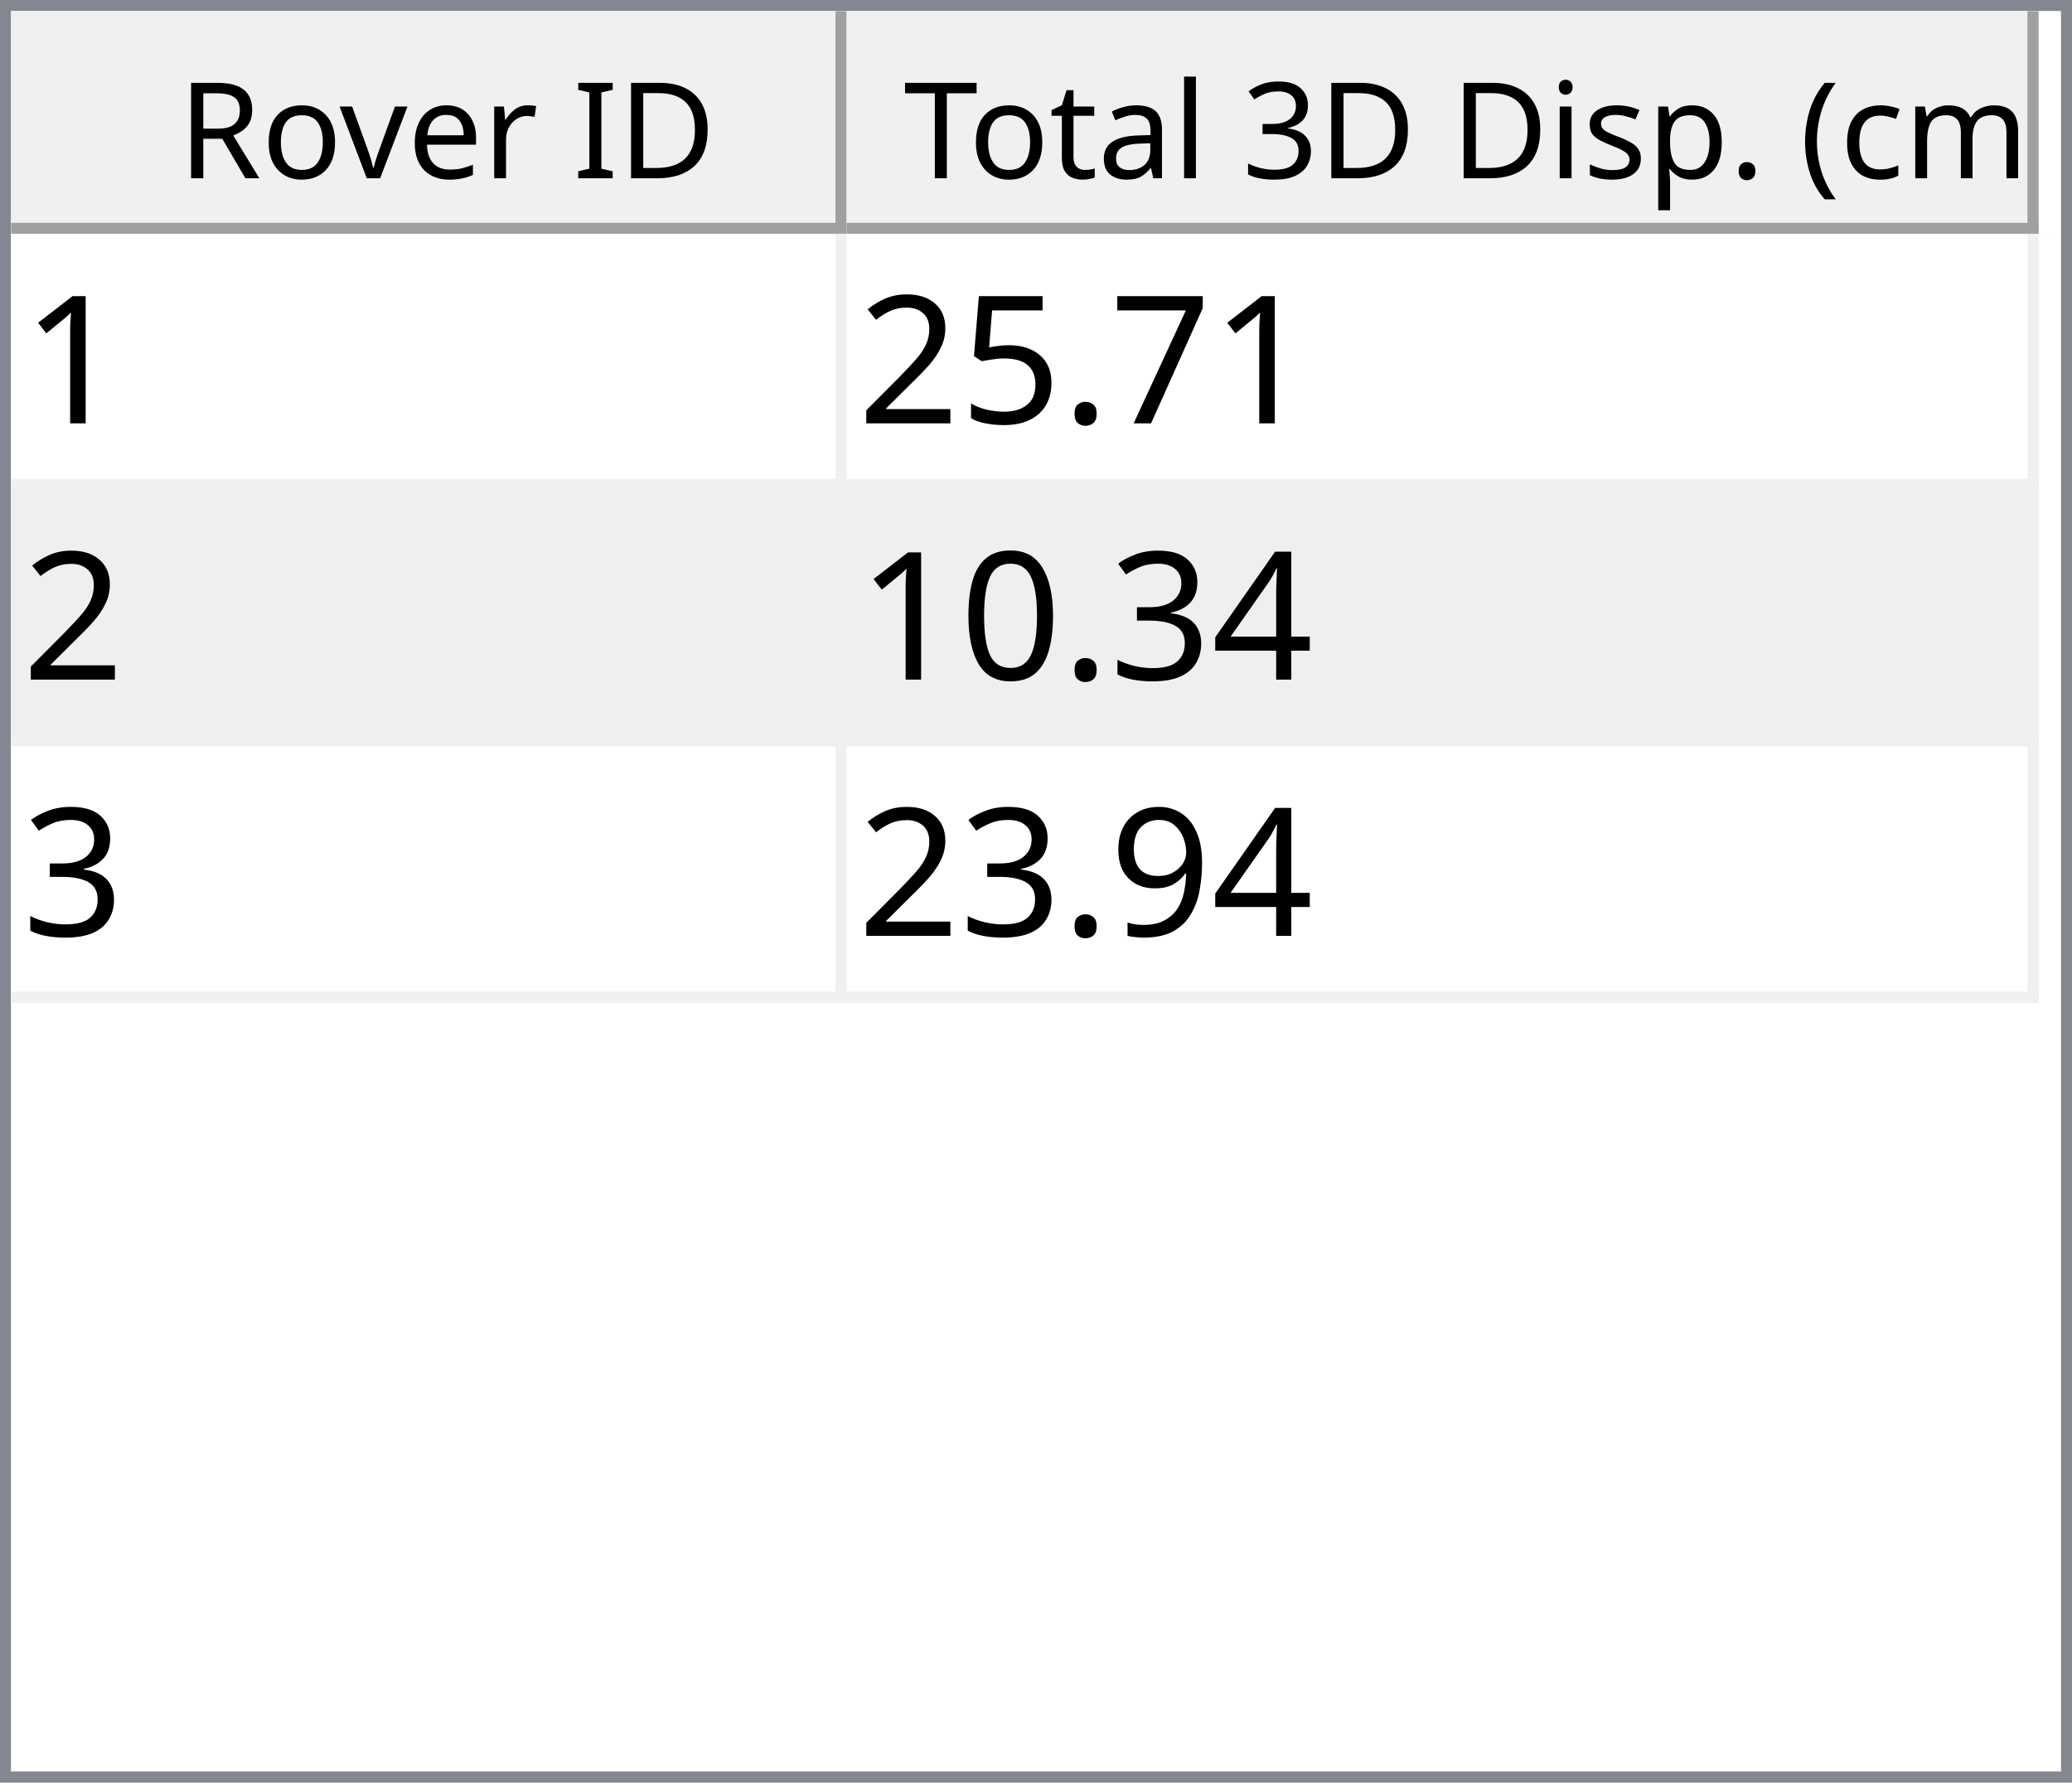
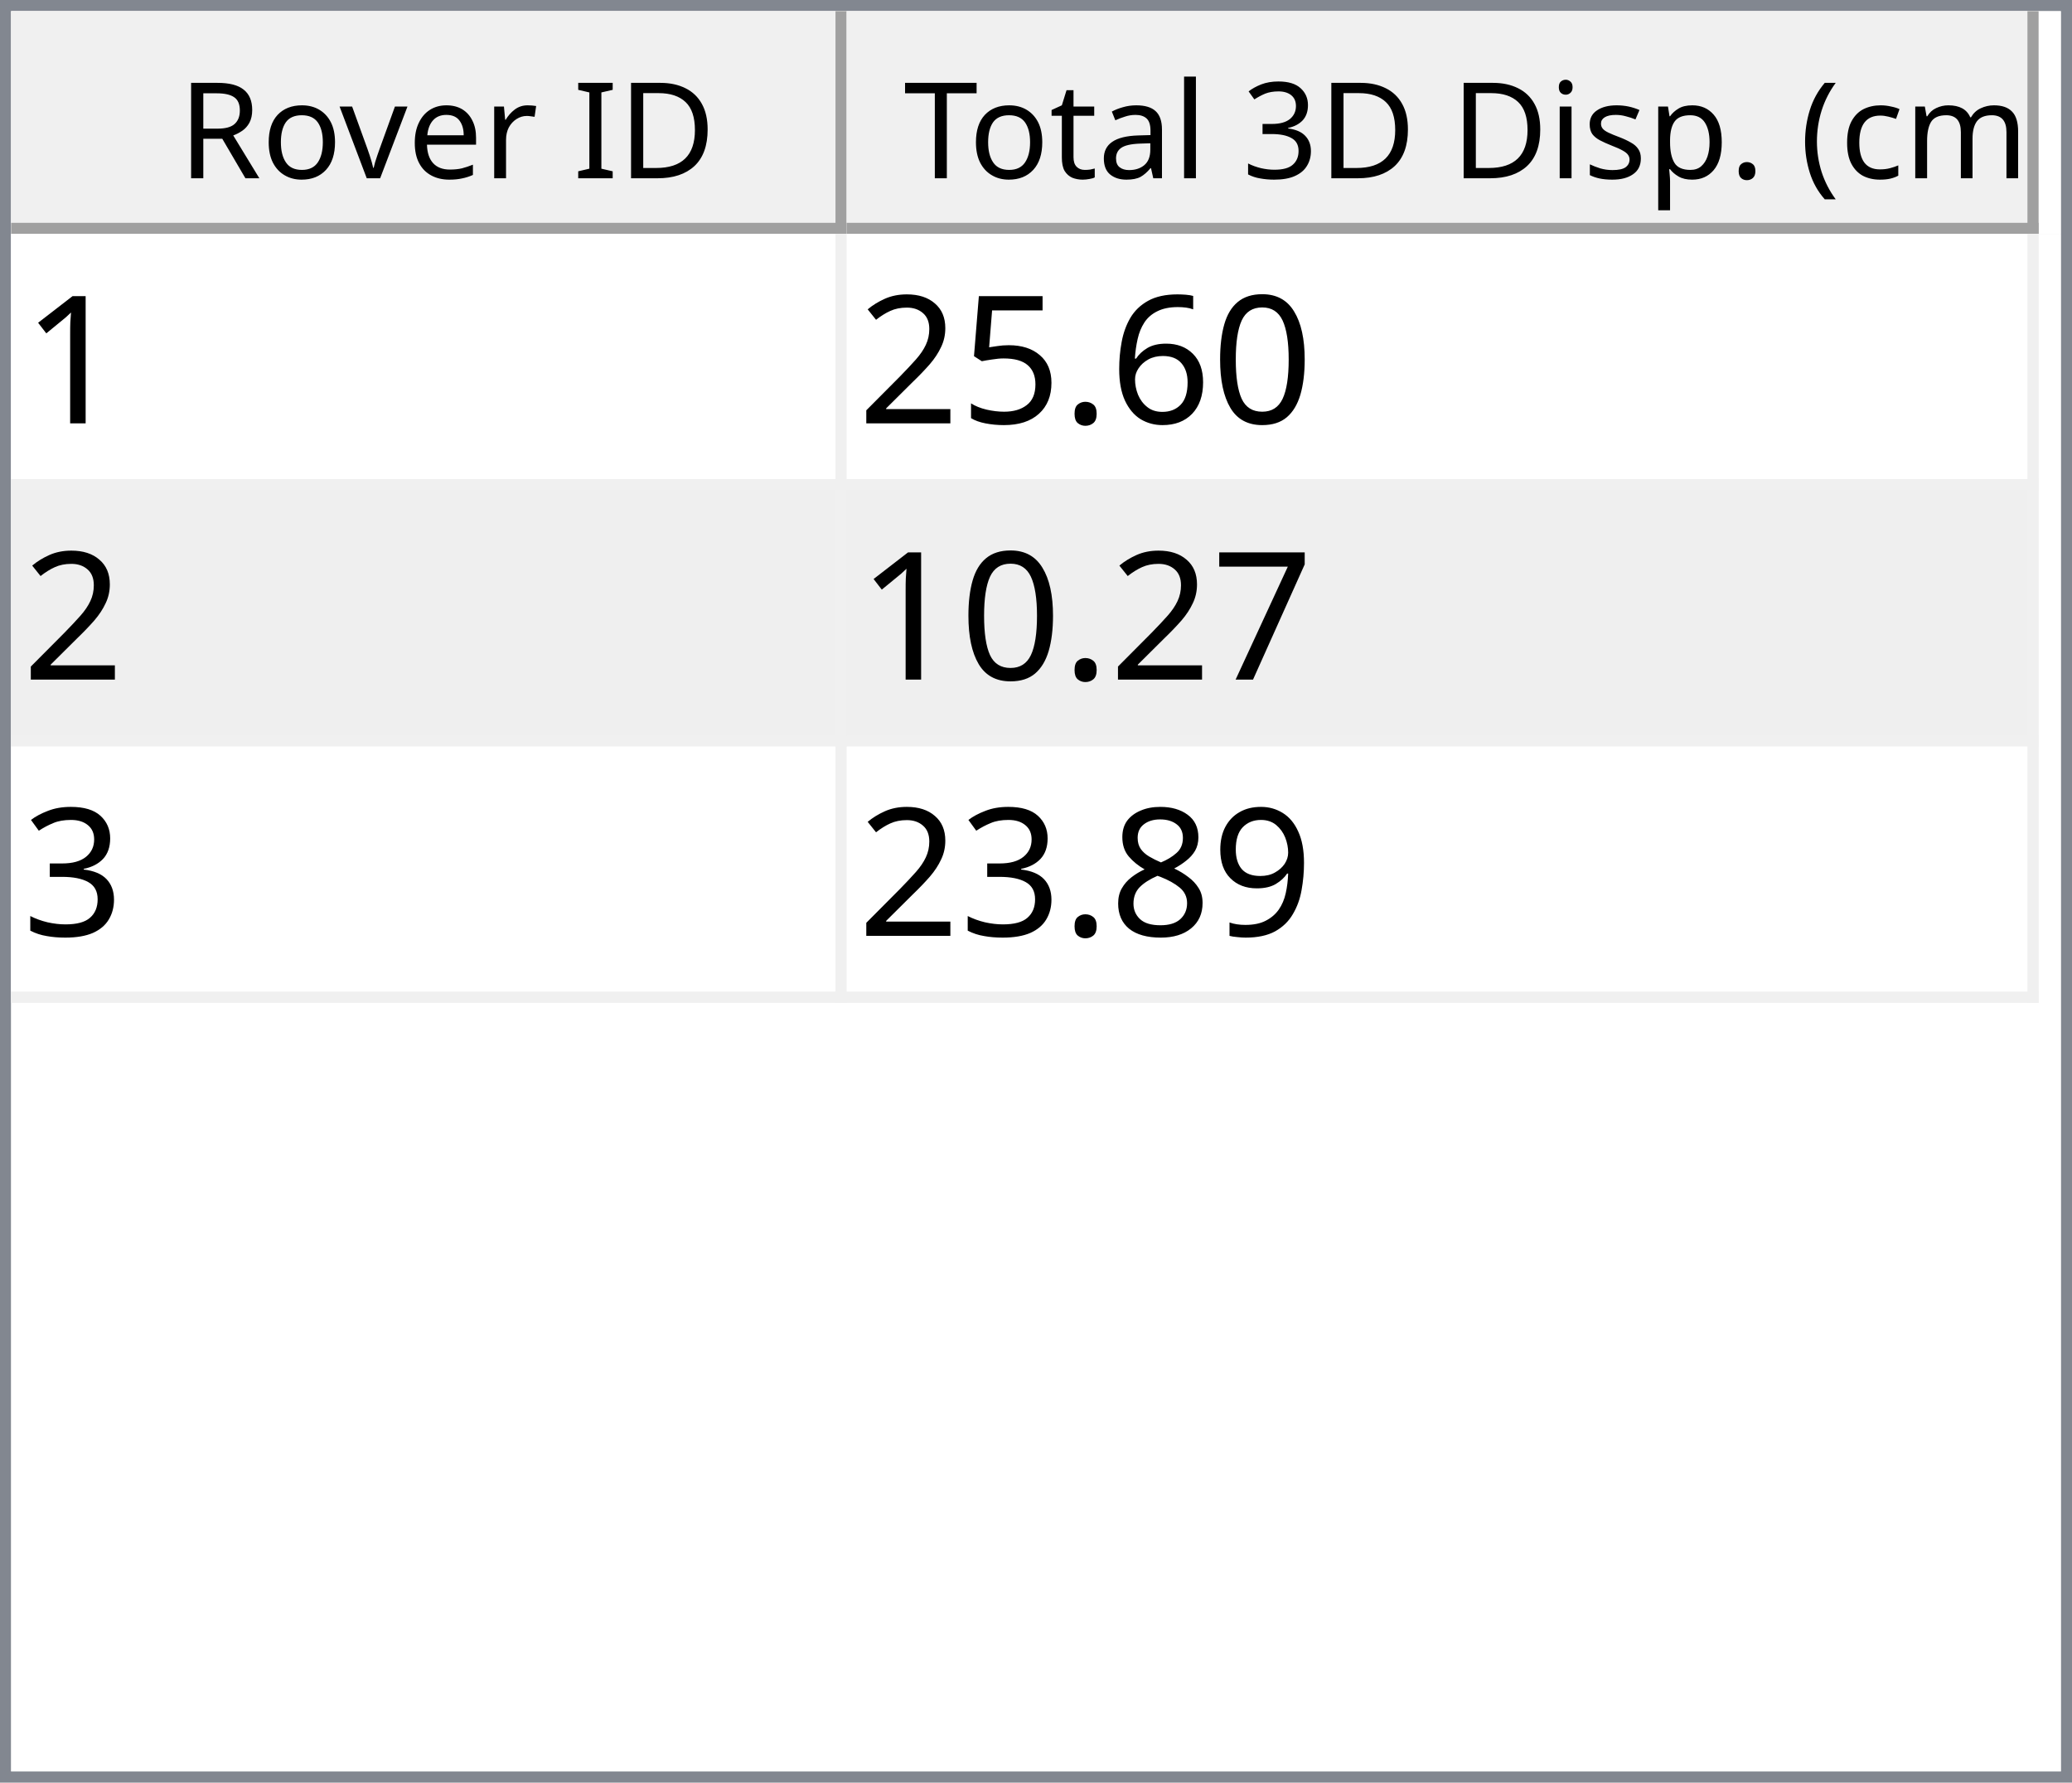
<svg xmlns="http://www.w3.org/2000/svg" style="fill-opacity:1; color-rendering:auto; color-interpolation:auto; text-rendering:auto; stroke:black; stroke-linecap:square; stroke-miterlimit:10; shape-rendering:auto; stroke-opacity:1; fill:black; stroke-dasharray:none; font-weight:normal; stroke-width:1; font-family:'Dialog'; font-style:normal; stroke-linejoin:miter; font-size:12px; stroke-dashoffset:0; image-rendering:auto;" width="186" height="160">
  <defs id="genericDefs" />
  <g>
    <defs id="defs1">
      <clipPath clipPathUnits="userSpaceOnUse" id="clipPath1">
        <path d="M0 0 L186 0 L186 160 L0 160 L0 0 Z" />
      </clipPath>
      <clipPath clipPathUnits="userSpaceOnUse" id="clipPath2">
        <path d="M0 0 L0 160 L186 160 L186 0 Z" />
      </clipPath>
      <clipPath clipPathUnits="userSpaceOnUse" id="clipPath3">
        <path d="M0 0 L0 20 L184 20 L184 0 Z" />
      </clipPath>
      <clipPath clipPathUnits="userSpaceOnUse" id="clipPath4">
        <path d="M0 0 L0 20 L75 20 L75 0 Z" />
      </clipPath>
      <clipPath clipPathUnits="userSpaceOnUse" id="clipPath5">
        <path d="M1 1 L1 19 L74 19 L74 1 Z" />
      </clipPath>
      <clipPath clipPathUnits="userSpaceOnUse" id="clipPath6">
        <path d="M0 0 L0 18 L73 18 L73 0 Z" />
      </clipPath>
      <clipPath clipPathUnits="userSpaceOnUse" id="clipPath7">
        <path d="M-0.5 -0.5 L-0.5 19.5 L74.5 19.5 L74.5 -0.5 Z" />
      </clipPath>
      <clipPath clipPathUnits="userSpaceOnUse" id="clipPath8">
        <path d="M0 0 L0 20 L107 20 L107 0 Z" />
      </clipPath>
      <clipPath clipPathUnits="userSpaceOnUse" id="clipPath9">
        <path d="M1 1 L1 19 L106 19 L106 1 Z" />
      </clipPath>
      <clipPath clipPathUnits="userSpaceOnUse" id="clipPath10">
        <path d="M0 0 L0 18 L105 18 L105 0 Z" />
      </clipPath>
      <clipPath clipPathUnits="userSpaceOnUse" id="clipPath11">
        <path d="M-0.5 -0.5 L-0.5 19.5 L106.5 19.5 L106.5 -0.5 Z" />
      </clipPath>
      <clipPath clipPathUnits="userSpaceOnUse" id="clipPath12">
        <path d="M0 0 L0 138 L184 138 L184 0 Z" />
      </clipPath>
      <clipPath clipPathUnits="userSpaceOnUse" id="clipPath13">
        <path d="M0 0 L0 69 L182 69 L182 0 Z" />
      </clipPath>
      <clipPath clipPathUnits="userSpaceOnUse" id="clipPath14">
        <path d="M-0.5 -0.5 L-0.5 68.5 L181.5 68.5 L181.5 -0.5 Z" />
      </clipPath>
      <clipPath clipPathUnits="userSpaceOnUse" id="clipPath15">
        <path d="M0 0 L0 22 L74 22 L74 0 Z" />
      </clipPath>
      <clipPath clipPathUnits="userSpaceOnUse" id="clipPath16">
        <path d="M0 0 L0 22 L106 22 L106 0 Z" />
      </clipPath>
      <font horiz-adv-x="64.551" id="font1">
        <font-face ascent="107.91" descent="25.098" units-per-em="100" style="font-style:normal; font-family:Segoe UI; font-weight:normal;" />
        <missing-glyph horiz-adv-x="64.551" d="M8.109 0 L8.109 68.266 L56.453 68.266 L56.453 0 L8.109 0 ZM15.328 7.234 L49.219 7.234 L49.219 61.031 L15.328 61.031 L15.328 7.234 Z" />
        <glyph unicode="D" horiz-adv-x="70.117" d="M9.188 0 L9.188 70.016 L28.516 70.016 Q65.531 70.016 65.531 35.891 Q65.531 19.672 55.25 9.836 Q44.969 0 27.734 0 L9.188 0 ZM17.391 62.594 L17.391 7.422 L27.828 7.422 Q41.609 7.422 49.273 14.797 Q56.938 22.172 56.938 35.688 Q56.938 62.594 28.328 62.594 L17.391 62.594 Z" />
        <glyph unicode="I" horiz-adv-x="26.611" d="M17.391 0 L9.188 0 L9.188 70.016 L17.391 70.016 L17.391 0 Z" />
        <glyph unicode=" " horiz-adv-x="27.393" d="" />
        <glyph unicode="r" horiz-adv-x="34.766" d="M34.188 41.891 Q32.078 43.5 28.125 43.5 Q23 43.5 19.555 38.672 Q16.109 33.844 16.109 25.484 L16.109 0 L8.109 0 L8.109 50 L16.109 50 L16.109 39.703 L16.312 39.703 Q18.016 44.969 21.531 47.922 Q25.047 50.875 29.391 50.875 Q32.516 50.875 34.188 50.203 L34.188 41.891 Z" />
        <glyph unicode="e" horiz-adv-x="52.295" d="M48.297 23 L12.984 23 Q13.188 14.656 17.484 10.109 Q21.781 5.562 29.297 5.562 Q37.75 5.562 44.828 11.141 L44.828 3.609 Q38.234 -1.172 27.391 -1.172 Q16.797 -1.172 10.742 5.641 Q4.688 12.453 4.688 24.812 Q4.688 36.469 11.305 43.82 Q17.922 51.172 27.734 51.172 Q37.547 51.172 42.922 44.828 Q48.297 38.484 48.297 27.203 L48.297 23 ZM40.094 29.781 Q40.047 36.719 36.75 40.578 Q33.453 44.438 27.594 44.438 Q21.922 44.438 17.969 40.383 Q14.016 36.328 13.094 29.781 L40.094 29.781 Z" />
        <glyph unicode="v" horiz-adv-x="47.9" d="M47.406 50 L27.484 0 L19.625 0 L0.688 50 L9.469 50 L22.172 13.672 Q23.578 9.672 23.922 6.688 L24.125 6.688 Q24.609 10.453 25.688 13.484 L38.969 50 L47.406 50 Z" />
        <glyph unicode="o" horiz-adv-x="58.594" d="M29 -1.172 Q17.922 -1.172 11.305 5.836 Q4.688 12.844 4.688 24.422 Q4.688 37.016 11.57 44.094 Q18.453 51.172 30.172 51.172 Q41.359 51.172 47.633 44.289 Q53.906 37.406 53.906 25.203 Q53.906 13.234 47.141 6.031 Q40.375 -1.172 29 -1.172 ZM29.594 44.438 Q21.875 44.438 17.383 39.188 Q12.891 33.938 12.891 24.703 Q12.891 15.828 17.43 10.695 Q21.969 5.562 29.594 5.562 Q37.359 5.562 41.531 10.594 Q45.703 15.625 45.703 24.906 Q45.703 34.281 41.531 39.359 Q37.359 44.438 29.594 44.438 Z" />
        <glyph unicode="R" horiz-adv-x="59.814" d="M59.375 0 L49.609 0 L37.891 19.625 Q36.281 22.359 34.766 24.289 Q33.25 26.219 31.664 27.438 Q30.078 28.656 28.25 29.219 Q26.422 29.781 24.125 29.781 L17.391 29.781 L17.391 0 L9.188 0 L9.188 70.016 L30.078 70.016 Q34.672 70.016 38.555 68.867 Q42.438 67.719 45.289 65.375 Q48.141 63.031 49.758 59.547 Q51.375 56.062 51.375 51.375 Q51.375 47.703 50.273 44.656 Q49.172 41.609 47.148 39.211 Q45.125 36.812 42.266 35.133 Q39.406 33.453 35.844 32.516 L35.844 32.328 Q37.594 31.547 38.891 30.547 Q40.188 29.547 41.359 28.18 Q42.531 26.812 43.68 25.078 Q44.828 23.344 46.234 21.047 L59.375 0 ZM17.391 62.594 L17.391 37.203 L28.516 37.203 Q31.594 37.203 34.203 38.133 Q36.812 39.062 38.719 40.797 Q40.625 42.531 41.703 45.047 Q42.781 47.562 42.781 50.688 Q42.781 56.297 39.141 59.445 Q35.5 62.594 28.609 62.594 L17.391 62.594 Z" />
        <glyph unicode=")" horiz-adv-x="30.176" d="M8.297 -15.922 L1.172 -15.922 Q16.406 2.344 16.406 26.812 Q16.406 51.469 1.078 70.016 L8.297 70.016 Q23.531 52.156 23.531 26.703 Q23.531 1.375 8.297 -15.922 Z" />
        <glyph unicode="m" horiz-adv-x="86.133" d="M79.109 0 L71.094 0 L71.094 28.719 Q71.094 37.016 68.531 40.727 Q65.969 44.438 59.906 44.438 Q54.781 44.438 51.195 39.75 Q47.609 35.062 47.609 28.516 L47.609 0 L39.594 0 L39.594 29.688 Q39.594 44.438 28.219 44.438 Q22.953 44.438 19.531 40.016 Q16.109 35.594 16.109 28.516 L16.109 0 L8.109 0 L8.109 50 L16.109 50 L16.109 42.094 L16.312 42.094 Q21.625 51.172 31.844 51.172 Q36.969 51.172 40.773 48.312 Q44.578 45.453 46 40.828 Q51.562 51.172 62.594 51.172 Q79.109 51.172 79.109 30.812 L79.109 0 Z" />
        <glyph unicode="c" horiz-adv-x="46.191" d="M42.188 2.297 Q36.422 -1.172 28.516 -1.172 Q17.828 -1.172 11.258 5.789 Q4.688 12.75 4.688 23.828 Q4.688 36.188 11.766 43.68 Q18.844 51.172 30.672 51.172 Q37.25 51.172 42.281 48.734 L42.281 40.531 Q36.719 44.438 30.375 44.438 Q22.703 44.438 17.797 38.945 Q12.891 33.453 12.891 24.516 Q12.891 15.719 17.508 10.641 Q22.125 5.562 29.891 5.562 Q36.422 5.562 42.188 9.906 L42.188 2.297 Z" />
        <glyph unicode="(" horiz-adv-x="30.176" d="M29.109 -15.922 L21.969 -15.922 Q6.844 1.375 6.844 26.703 Q6.844 52.156 21.969 70.016 L29.203 70.016 Q13.875 51.469 13.875 26.812 Q13.875 2.344 29.109 -15.922 Z" />
        <glyph unicode="." horiz-adv-x="21.68" d="M10.891 -1.078 Q8.641 -1.078 7.055 0.539 Q5.469 2.156 5.469 4.391 Q5.469 6.641 7.055 8.273 Q8.641 9.906 10.891 9.906 Q13.188 9.906 14.797 8.273 Q16.406 6.641 16.406 4.391 Q16.406 2.156 14.797 0.539 Q13.188 -1.078 10.891 -1.078 Z" />
        <glyph unicode="p" horiz-adv-x="58.789" d="M16.312 7.234 L16.109 7.234 L16.109 -23 L8.109 -23 L8.109 50 L16.109 50 L16.109 41.219 L16.312 41.219 Q22.219 51.172 33.594 51.172 Q43.266 51.172 48.688 44.461 Q54.109 37.75 54.109 26.469 Q54.109 13.922 48 6.375 Q41.891 -1.172 31.297 -1.172 Q21.578 -1.172 16.312 7.234 ZM16.109 27.391 L16.109 20.406 Q16.109 14.203 20.141 9.883 Q24.172 5.562 30.375 5.562 Q37.641 5.562 41.773 11.133 Q45.906 16.703 45.906 26.609 Q45.906 34.969 42.047 39.703 Q38.188 44.438 31.594 44.438 Q24.609 44.438 20.359 39.578 Q16.109 34.719 16.109 27.391 Z" />
        <glyph unicode="s" horiz-adv-x="42.432" d="M5.078 1.812 L5.078 10.406 Q11.625 5.562 19.484 5.562 Q30.031 5.562 30.031 12.594 Q30.031 14.594 29.125 15.992 Q28.219 17.391 26.68 18.461 Q25.141 19.531 23.07 20.383 Q21 21.234 18.609 22.172 Q15.281 23.484 12.766 24.828 Q10.25 26.172 8.57 27.859 Q6.891 29.547 6.031 31.695 Q5.172 33.844 5.172 36.719 Q5.172 40.234 6.789 42.945 Q8.406 45.656 11.086 47.484 Q13.766 49.312 17.211 50.242 Q20.656 51.172 24.312 51.172 Q30.812 51.172 35.938 48.922 L35.938 40.828 Q30.422 44.438 23.25 44.438 Q21 44.438 19.195 43.922 Q17.391 43.406 16.094 42.477 Q14.797 41.547 14.086 40.258 Q13.375 38.969 13.375 37.406 Q13.375 35.453 14.086 34.133 Q14.797 32.812 16.164 31.789 Q17.531 30.766 19.484 29.938 Q21.438 29.109 23.922 28.125 Q27.25 26.859 29.883 25.516 Q32.516 24.172 34.375 22.484 Q36.234 20.797 37.234 18.602 Q38.234 16.406 38.234 13.375 Q38.234 9.672 36.602 6.938 Q34.969 4.203 32.234 2.398 Q29.5 0.594 25.93 -0.289 Q22.359 -1.172 18.453 -1.172 Q10.75 -1.172 5.078 1.812 Z" />
        <glyph unicode="i" horiz-adv-x="24.219" d="M12.203 62.703 Q10.062 62.703 8.547 64.164 Q7.031 65.625 7.031 67.875 Q7.031 70.125 8.547 71.609 Q10.062 73.094 12.203 73.094 Q14.406 73.094 15.945 71.609 Q17.484 70.125 17.484 67.875 Q17.484 65.719 15.945 64.211 Q14.406 62.703 12.203 62.703 ZM16.109 0 L8.109 0 L8.109 50 L16.109 50 L16.109 0 Z" />
        <glyph unicode="3" horiz-adv-x="53.906" d="M46.531 19.828 Q46.531 15.094 44.75 11.211 Q42.969 7.328 39.719 4.57 Q36.469 1.812 31.93 0.297 Q27.391 -1.219 21.922 -1.219 Q11.922 -1.219 6 2.594 L6 11.188 Q13.094 5.609 22.219 5.609 Q25.875 5.609 28.828 6.539 Q31.781 7.469 33.906 9.227 Q36.031 10.984 37.18 13.477 Q38.328 15.969 38.328 19.094 Q38.328 32.812 18.797 32.812 L12.984 32.812 L12.984 39.594 L18.5 39.594 Q35.797 39.594 35.797 52.484 Q35.797 64.406 22.609 64.406 Q15.188 64.406 8.688 59.422 L8.688 67.188 Q15.375 71.188 24.609 71.188 Q29 71.188 32.57 69.969 Q36.141 68.75 38.68 66.555 Q41.219 64.359 42.609 61.281 Q44 58.203 44 54.5 Q44 40.672 30.031 36.719 L30.031 36.531 Q33.594 36.141 36.625 34.797 Q39.656 33.453 41.852 31.305 Q44.047 29.156 45.289 26.25 Q46.531 23.344 46.531 19.828 Z" />
        <glyph unicode="l" horiz-adv-x="24.219" d="M16.109 0 L8.109 0 L8.109 74.031 L16.109 74.031 L16.109 0 Z" />
        <glyph unicode="a" horiz-adv-x="50.879" d="M43.891 0 L35.891 0 L35.891 7.812 L35.688 7.812 Q30.469 -1.172 20.312 -1.172 Q12.844 -1.172 8.617 2.781 Q4.391 6.734 4.391 13.281 Q4.391 27.297 20.906 29.594 L35.891 31.688 Q35.891 44.438 25.594 44.438 Q16.547 44.438 9.281 38.281 L9.281 46.484 Q16.656 51.172 26.266 51.172 Q43.891 51.172 43.891 32.516 L43.891 0 ZM35.891 25.297 L23.828 23.641 Q18.266 22.859 15.43 20.875 Q12.594 18.891 12.594 13.875 Q12.594 10.203 15.211 7.883 Q17.828 5.562 22.172 5.562 Q28.125 5.562 32.008 9.742 Q35.891 13.922 35.891 20.312 L35.891 25.297 Z" />
        <glyph unicode="t" horiz-adv-x="33.887" d="M31.297 0.484 Q28.469 -1.078 23.828 -1.078 Q10.688 -1.078 10.688 13.578 L10.688 43.172 L2.094 43.172 L2.094 50 L10.688 50 L10.688 62.203 L18.703 64.797 L18.703 50 L31.297 50 L31.297 43.172 L18.703 43.172 L18.703 14.984 Q18.703 9.969 20.414 7.82 Q22.125 5.672 26.078 5.672 Q29.109 5.672 31.297 7.328 L31.297 0.484 Z" />
        <glyph unicode="T" horiz-adv-x="52.393" d="M50.594 62.594 L30.375 62.594 L30.375 0 L22.172 0 L22.172 62.594 L2 62.594 L2 70.016 L50.594 70.016 L50.594 62.594 Z" />
      </font>
      <font horiz-adv-x="75.0" id="font2">
        <font-face ascent="100.537" descent="21.973" units-per-em="100" style="font-style:normal; font-family:sans-serif; font-weight:normal;" />
        <missing-glyph horiz-adv-x="75.0" d="M12.5 0 L12.5 62.5 L62.5 62.5 L62.5 0 L12.5 0 ZM14.062 1.562 L60.938 1.562 L60.938 60.938 L14.062 60.938 L14.062 1.562 Z" />
        <glyph unicode="1" horiz-adv-x="55.615" d="M37.25 0 L28.469 0 L28.469 56 Q25.297 52.984 20.141 49.953 Q14.984 46.922 10.891 45.406 L10.891 53.906 Q18.266 57.375 23.781 62.305 Q29.297 67.234 31.594 71.875 L37.25 71.875 L37.25 0 Z" />
-         <glyph unicode="7" horiz-adv-x="55.615" d="M4.734 62.203 L4.734 70.656 L51.078 70.656 L51.078 63.812 Q44.234 56.547 37.523 44.484 Q30.812 32.422 27.156 19.672 Q24.516 10.688 23.781 0 L14.75 0 Q14.891 8.453 18.062 20.414 Q21.234 32.375 27.172 43.484 Q33.109 54.594 39.797 62.203 L4.734 62.203 Z" />
+         <glyph unicode="0" horiz-adv-x="55.615" d="M4.156 35.297 Q4.156 48 6.766 55.742 Q9.375 63.484 14.523 67.68 Q19.672 71.875 27.484 71.875 Q33.25 71.875 37.594 69.555 Q41.938 67.234 44.773 62.867 Q47.609 58.5 49.219 52.227 Q50.828 45.953 50.828 35.297 Q50.828 22.703 48.242 14.969 Q45.656 7.234 40.508 3.008 Q35.359 -1.219 27.484 -1.219 Q17.141 -1.219 11.234 6.203 Q4.156 15.141 4.156 35.297 ZM13.188 35.297 Q13.188 17.672 17.312 11.836 Q21.438 6 27.484 6 Q33.547 6 37.672 11.859 Q41.797 17.719 41.797 35.297 Q41.797 52.984 37.672 58.789 Q33.547 64.594 27.391 64.594 Q21.344 64.594 17.719 59.469 Q13.188 52.938 13.188 35.297 Z" />
+         <glyph unicode="6" horiz-adv-x="55.615" d="M49.75 54.047 L41.016 53.375 Q39.844 58.547 37.703 60.891 Q34.125 64.656 28.906 64.656 Q24.703 64.656 21.531 62.312 Q17.391 59.281 14.992 53.469 Q12.594 47.656 12.5 36.922 Q15.672 41.75 20.266 44.094 Q24.859 46.438 29.891 46.438 Q38.672 46.438 44.852 39.969 Q51.031 33.5 51.031 23.25 Q51.031 16.5 48.125 10.719 Q45.219 4.938 40.141 1.859 Q35.062 -1.219 28.609 -1.219 Q17.625 -1.219 10.695 6.859 Q3.766 14.938 3.766 33.5 Q3.766 54.25 11.422 63.672 Q18.109 71.875 29.438 71.875 Q37.891 71.875 43.289 67.141 Q48.688 62.406 49.75 54.047 ZM13.875 23.188 Q13.875 18.656 15.797 14.508 Q17.719 10.359 21.188 8.18 Q24.656 6 28.469 6 Q34.031 6 38.039 10.492 Q42.047 14.984 42.047 22.703 Q42.047 30.125 38.086 34.398 Q34.125 38.672 28.125 38.672 Q22.172 38.672 18.023 34.398 Q13.875 30.125 13.875 23.188 Z" />
        <glyph unicode="." horiz-adv-x="27.783" d="M9.078 0 L9.078 10.016 L19.094 10.016 L19.094 0 L9.078 0 Z" />
        <glyph unicode="5" horiz-adv-x="55.615" d="M4.156 18.75 L13.375 19.531 Q14.406 12.797 18.141 9.398 Q21.875 6 27.156 6 Q33.5 6 37.891 10.789 Q42.281 15.578 42.281 23.484 Q42.281 31 38.062 35.352 Q33.844 39.703 27 39.703 Q22.75 39.703 19.336 37.773 Q15.922 35.844 13.969 32.766 L5.719 33.844 L12.641 70.609 L48.25 70.609 L48.25 62.203 L19.672 62.203 L15.828 42.969 Q22.266 47.469 29.344 47.469 Q38.719 47.469 45.164 40.969 Q51.609 34.469 51.609 24.266 Q51.609 14.547 45.953 7.469 Q39.062 -1.219 27.156 -1.219 Q17.391 -1.219 11.211 4.25 Q5.031 9.719 4.156 18.75 Z" />
        <glyph unicode="2" horiz-adv-x="55.615" d="M50.344 8.453 L50.344 0 L3.031 0 Q2.938 3.172 4.047 6.109 Q5.859 10.938 9.836 15.625 Q13.812 20.312 21.344 26.469 Q33.016 36.031 37.117 41.625 Q41.219 47.219 41.219 52.203 Q41.219 57.422 37.477 61.008 Q33.734 64.594 27.734 64.594 Q21.391 64.594 17.578 60.789 Q13.766 56.984 13.719 50.25 L4.688 51.172 Q5.609 61.281 11.664 66.578 Q17.719 71.875 27.938 71.875 Q38.234 71.875 44.242 66.164 Q50.25 60.453 50.25 52 Q50.25 47.703 48.492 43.555 Q46.734 39.406 42.656 34.812 Q38.578 30.219 29.109 22.219 Q21.188 15.578 18.945 13.211 Q16.703 10.844 15.234 8.453 L50.344 8.453 Z" />
-         <glyph unicode="4" horiz-adv-x="55.615" d="M32.328 0 L32.328 17.141 L1.266 17.141 L1.266 25.203 L33.938 71.578 L41.109 71.578 L41.109 25.203 L50.781 25.203 L50.781 17.141 L41.109 17.141 L41.109 0 L32.328 0 ZM32.328 25.203 L32.328 57.469 L9.906 25.203 L32.328 25.203 Z" />
+         <glyph unicode="7" horiz-adv-x="55.615" d="M4.734 62.203 L4.734 70.656 L51.078 70.656 L51.078 63.812 Q44.234 56.547 37.523 44.484 Q30.812 32.422 27.156 19.672 Q24.516 10.688 23.781 0 L14.75 0 Q14.891 8.453 18.062 20.414 Q21.234 32.375 27.172 43.484 Q33.109 54.594 39.797 62.203 L4.734 62.203 Z" />
        <glyph unicode="3" horiz-adv-x="55.615" d="M4.203 18.891 L12.984 20.062 Q14.5 12.594 18.141 9.297 Q21.781 6 27 6 Q33.203 6 37.477 10.297 Q41.75 14.594 41.75 20.953 Q41.75 27 37.797 30.93 Q33.844 34.859 27.734 34.859 Q25.25 34.859 21.531 33.891 L22.516 41.609 Q23.391 41.5 23.922 41.5 Q29.547 41.5 34.039 44.43 Q38.531 47.359 38.531 53.469 Q38.531 58.297 35.258 61.477 Q31.984 64.656 26.812 64.656 Q21.688 64.656 18.266 61.43 Q14.844 58.203 13.875 51.766 L5.078 53.328 Q6.688 62.156 12.398 67.016 Q18.109 71.875 26.609 71.875 Q32.469 71.875 37.398 69.359 Q42.328 66.844 44.945 62.5 Q47.562 58.156 47.562 53.266 Q47.562 48.641 45.07 44.828 Q42.578 41.016 37.703 38.766 Q44.047 37.312 47.562 32.695 Q51.078 28.078 51.078 21.141 Q51.078 11.766 44.242 5.25 Q37.406 -1.266 26.953 -1.266 Q17.531 -1.266 11.305 4.352 Q5.078 9.969 4.203 18.891 Z" />
-         <glyph unicode="0" horiz-adv-x="55.615" d="M4.156 35.297 Q4.156 48 6.766 55.742 Q9.375 63.484 14.523 67.68 Q19.672 71.875 27.484 71.875 Q33.25 71.875 37.594 69.555 Q41.938 67.234 44.773 62.867 Q47.609 58.5 49.219 52.227 Q50.828 45.953 50.828 35.297 Q50.828 22.703 48.242 14.969 Q45.656 7.234 40.508 3.008 Q35.359 -1.219 27.484 -1.219 Q17.141 -1.219 11.234 6.203 Q4.156 15.141 4.156 35.297 ZM13.188 35.297 Q13.188 17.672 17.312 11.836 Q21.438 6 27.484 6 Q33.547 6 37.672 11.859 Q41.797 17.719 41.797 35.297 Q41.797 52.984 37.672 58.789 Q33.547 64.594 27.391 64.594 Q21.344 64.594 17.719 59.469 Q13.188 52.938 13.188 35.297 Z" />
        <glyph unicode="9" horiz-adv-x="55.615" d="M5.469 16.547 L13.922 17.328 Q14.984 11.375 18.016 8.688 Q21.047 6 25.781 6 Q29.828 6 32.883 7.859 Q35.938 9.719 37.891 12.82 Q39.844 15.922 41.164 21.195 Q42.484 26.469 42.484 31.938 Q42.484 32.516 42.438 33.688 Q39.797 29.5 35.234 26.883 Q30.672 24.266 25.344 24.266 Q16.453 24.266 10.305 30.711 Q4.156 37.156 4.156 47.703 Q4.156 58.594 10.578 65.234 Q17 71.875 26.656 71.875 Q33.641 71.875 39.43 68.117 Q45.219 64.359 48.219 57.398 Q51.219 50.438 51.219 37.25 Q51.219 23.531 48.242 15.406 Q45.266 7.281 39.383 3.031 Q33.5 -1.219 25.594 -1.219 Q17.188 -1.219 11.867 3.445 Q6.547 8.109 5.469 16.547 ZM41.453 48.141 Q41.453 55.719 37.43 60.156 Q33.406 64.594 27.734 64.594 Q21.875 64.594 17.531 59.812 Q13.188 55.031 13.188 47.406 Q13.188 40.578 17.312 36.305 Q21.438 32.031 27.484 32.031 Q33.594 32.031 37.523 36.305 Q41.453 40.578 41.453 48.141 Z" />
+         <glyph unicode="8" horiz-adv-x="55.615" d="M17.672 38.812 Q12.203 40.828 9.57 44.539 Q6.938 48.25 6.938 53.422 Q6.938 61.234 12.555 66.555 Q18.172 71.875 27.484 71.875 Q36.859 71.875 42.578 66.43 Q48.297 60.984 48.297 53.172 Q48.297 48.188 45.68 44.508 Q43.062 40.828 37.75 38.812 Q44.344 36.672 47.781 31.883 Q51.219 27.094 51.219 20.453 Q51.219 11.281 44.727 5.031 Q38.234 -1.219 27.641 -1.219 Q17.047 -1.219 10.547 5.055 Q4.047 11.328 4.047 20.703 Q4.047 27.688 7.594 32.398 Q11.141 37.109 17.672 38.812 ZM15.922 53.719 Q15.922 48.641 19.195 45.414 Q22.469 42.188 27.688 42.188 Q32.766 42.188 36.016 45.383 Q39.266 48.578 39.266 53.219 Q39.266 58.062 35.914 61.359 Q32.562 64.656 27.594 64.656 Q22.562 64.656 19.242 61.43 Q15.922 58.203 15.922 53.719 ZM13.094 20.656 Q13.094 16.891 14.875 13.375 Q16.656 9.859 20.172 7.93 Q23.688 6 27.734 6 Q34.031 6 38.133 10.055 Q42.234 14.109 42.234 20.359 Q42.234 26.703 38.016 30.859 Q33.797 35.016 27.438 35.016 Q21.234 35.016 17.164 30.914 Q13.094 26.812 13.094 20.656 Z" />
      </font>
    </defs>
    <g style="fill:white; stroke:white;">
      <rect x="0" y="0" width="186" style="clip-path:url(#clipPath1); stroke:none;" height="160" />
    </g>
    <g style="fill:white; text-rendering:optimizeSpeed; color-rendering:optimizeSpeed; image-rendering:optimizeSpeed; shape-rendering:crispEdges; stroke:white; color-interpolation:sRGB;">
      <rect x="0" width="186" height="160" y="0" style="stroke:none;" />
      <path style="stroke:none;" d="M0 160 L186 160 L186 0 L0 0 Z" />
    </g>
    <g style="fill:rgb(240,240,240); font-family:'Segoe UI'; stroke:rgb(240,240,240);">
      <rect x="0" y="0" width="186" style="clip-path:url(#clipPath2); stroke:none;" height="160" />
    </g>
    <g style="fill:rgb(130,135,144); font-family:'Segoe UI'; stroke:rgb(130,135,144);">
      <path d="M0 0 L186 0 L186 160 L0 160 L0 0 ZM1 1 L185 1 L185 159 L1 159 L1 1 Z" style="fill-rule:evenodd; clip-path:url(#clipPath2); stroke:none;" />
    </g>
    <g style="fill:white; font-family:'Segoe UI'; stroke:white;" transform="translate(1,1)">
      <rect x="0" y="0" width="184" style="clip-path:url(#clipPath3); stroke:none;" height="20" />
    </g>
    <g style="fill:rgb(240,240,240); font-family:'Segoe UI'; stroke:rgb(240,240,240);" transform="translate(1,1)">
      <rect x="0" y="0" width="75" style="clip-path:url(#clipPath4); stroke:none;" height="20" />
    </g>
    <g style="font-family:'Segoe UI';" transform="translate(2,2)">
      <text x="14" xml:space="preserve" y="14" style="clip-path:url(#clipPath6); stroke:none;">Rover ID</text>
    </g>
    <g style="fill:rgb(160,160,160); font-family:'Segoe UI'; stroke:rgb(160,160,160); stroke-linejoin:bevel;" transform="translate(1.5,1.5)">
      <line x1="74" x2="74" y1="0" style="fill:none; clip-path:url(#clipPath7);" y2="19" />
    </g>
    <g style="fill:rgb(160,160,160); font-family:'Segoe UI'; stroke:rgb(160,160,160); stroke-linejoin:bevel;" transform="matrix(1,0,0,1,1,1) translate(0.5,0.5)">
      <line x1="0" x2="74" y1="19" style="fill:none; clip-path:url(#clipPath7);" y2="19" />
    </g>
    <g style="fill:rgb(240,240,240); font-family:'Segoe UI'; stroke:rgb(240,240,240);" transform="translate(76,1)">
      <rect x="0" y="0" width="107" style="clip-path:url(#clipPath8); stroke:none;" height="20" />
    </g>
    <g style="font-family:'Segoe UI';" transform="translate(77,2)">
      <text x="1" xml:space="preserve" y="14" style="clip-path:url(#clipPath10); stroke:none;"> Total 3D Disp. (cm)</text>
    </g>
    <g style="fill:rgb(160,160,160); font-family:'Segoe UI'; stroke:rgb(160,160,160); stroke-linejoin:bevel;" transform="translate(76.5,1.5)">
      <line x1="106" x2="106" y1="0" style="fill:none; clip-path:url(#clipPath11);" y2="19" />
    </g>
    <g style="fill:rgb(160,160,160); font-family:'Segoe UI'; stroke:rgb(160,160,160); stroke-linejoin:bevel;" transform="matrix(1,0,0,1,76,1) translate(0.5,0.5)">
      <line x1="0" x2="106" y1="19" style="fill:none; clip-path:url(#clipPath11);" y2="19" />
    </g>
    <g style="fill:white; font-family:'Segoe UI'; stroke:white;" transform="translate(1,21)">
      <rect x="0" y="0" width="184" style="clip-path:url(#clipPath12); stroke:none;" height="138" />
    </g>
    <g style="fill:rgb(240,240,240); font-size:16px; font-family:sans-serif; stroke:rgb(240,240,240);" transform="translate(1,21)">
      <rect x="0" y="0" width="182" style="clip-path:url(#clipPath13); stroke:none;" height="69" />
      <line transform="translate(0.5,0.5)" x1="0" x2="181" y1="22" style="clip-path:url(#clipPath14); fill:none; stroke-linejoin:bevel;" y2="22" />
    </g>
    <g transform="matrix(1,0,0,1,1,21) translate(0.5,0.5)" style="fill:rgb(240,240,240); font-size:16px; font-family:sans-serif; stroke:rgb(240,240,240); stroke-linejoin:bevel;">
      <line x1="0" x2="181" y1="45" style="fill:none; clip-path:url(#clipPath14);" y2="45" />
    </g>
    <g transform="matrix(1,0,0,1,1,21) translate(0.5,0.5)" style="fill:rgb(240,240,240); font-size:16px; font-family:sans-serif; stroke:rgb(240,240,240); stroke-linejoin:bevel;">
      <line x1="0" x2="181" y1="68" style="fill:none; clip-path:url(#clipPath14);" y2="68" />
    </g>
    <g transform="matrix(1,0,0,1,1,21) translate(0.5,0.5)" style="fill:rgb(240,240,240); font-size:16px; font-family:sans-serif; stroke:rgb(240,240,240); stroke-linejoin:bevel;">
      <line x1="74" x2="74" y1="0" style="fill:none; clip-path:url(#clipPath14);" y2="68" />
    </g>
    <g transform="matrix(1,0,0,1,1,21) translate(0.5,0.5)" style="fill:rgb(240,240,240); font-size:16px; font-family:sans-serif; stroke:rgb(240,240,240); stroke-linejoin:bevel;">
      <line x1="181" x2="181" y1="0" style="fill:none; clip-path:url(#clipPath14);" y2="68" />
    </g>
    <g style="fill:white; font-size:16px; font-family:sans-serif; stroke:white;" transform="matrix(1,0,0,1,1,21)">
      <rect x="0" y="0" width="74" style="clip-path:url(#clipPath15); stroke:none;" height="22" />
      <text x="1" y="17" style="fill:black; clip-path:url(#clipPath15); stroke:none;" xml:space="preserve">1</text>
    </g>
    <g style="fill:white; font-size:16px; font-family:sans-serif; stroke:white;" transform="matrix(1,0,0,1,1,21) translate(75,0)">
      <rect x="0" y="0" width="106" style="clip-path:url(#clipPath16); stroke:none;" height="22" />
-       <text x="1" y="17" style="fill:black; clip-path:url(#clipPath16); stroke:none;" xml:space="preserve">25.71</text>
+       <text x="1" y="17" style="fill:black; clip-path:url(#clipPath16); stroke:none;" xml:space="preserve">25.60</text>
    </g>
    <g style="fill:rgb(239,239,239); font-size:16px; font-family:sans-serif; stroke:rgb(239,239,239);" transform="matrix(1,0,0,1,1,21) translate(0,23)">
      <rect x="0" y="0" width="74" style="clip-path:url(#clipPath15); stroke:none;" height="22" />
      <text x="1" y="17" style="fill:black; clip-path:url(#clipPath15); stroke:none;" xml:space="preserve">2</text>
    </g>
    <g style="fill:rgb(239,239,239); font-size:16px; font-family:sans-serif; stroke:rgb(239,239,239);" transform="matrix(1,0,0,1,1,21) translate(75,23)">
      <rect x="0" y="0" width="106" style="clip-path:url(#clipPath16); stroke:none;" height="22" />
-       <text x="1" y="17" style="fill:black; clip-path:url(#clipPath16); stroke:none;" xml:space="preserve">10.34</text>
+       <text x="1" y="17" style="fill:black; clip-path:url(#clipPath16); stroke:none;" xml:space="preserve">10.27</text>
    </g>
    <g style="fill:white; font-size:16px; font-family:sans-serif; stroke:white;" transform="matrix(1,0,0,1,1,21) translate(0,46)">
      <rect x="0" y="0" width="74" style="clip-path:url(#clipPath15); stroke:none;" height="22" />
      <text x="1" y="17" style="fill:black; clip-path:url(#clipPath15); stroke:none;" xml:space="preserve">3</text>
    </g>
    <g style="fill:white; font-size:16px; font-family:sans-serif; stroke:white;" transform="matrix(1,0,0,1,1,21) translate(75,46)">
      <rect x="0" y="0" width="106" style="clip-path:url(#clipPath16); stroke:none;" height="22" />
-       <text x="1" y="17" style="fill:black; clip-path:url(#clipPath16); stroke:none;" xml:space="preserve">23.94</text>
+       <text x="1" y="17" style="fill:black; clip-path:url(#clipPath16); stroke:none;" xml:space="preserve">23.89</text>
    </g>
  </g>
</svg>
